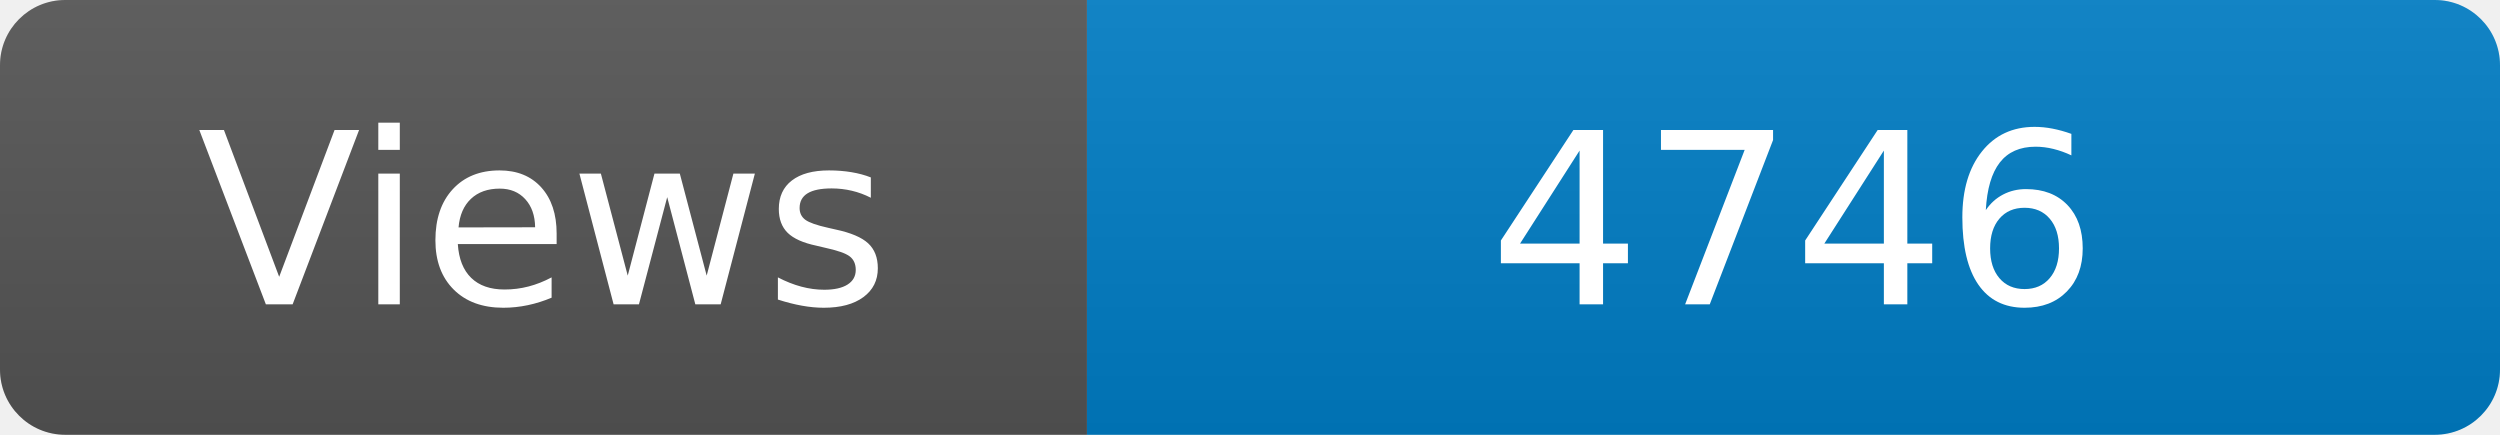
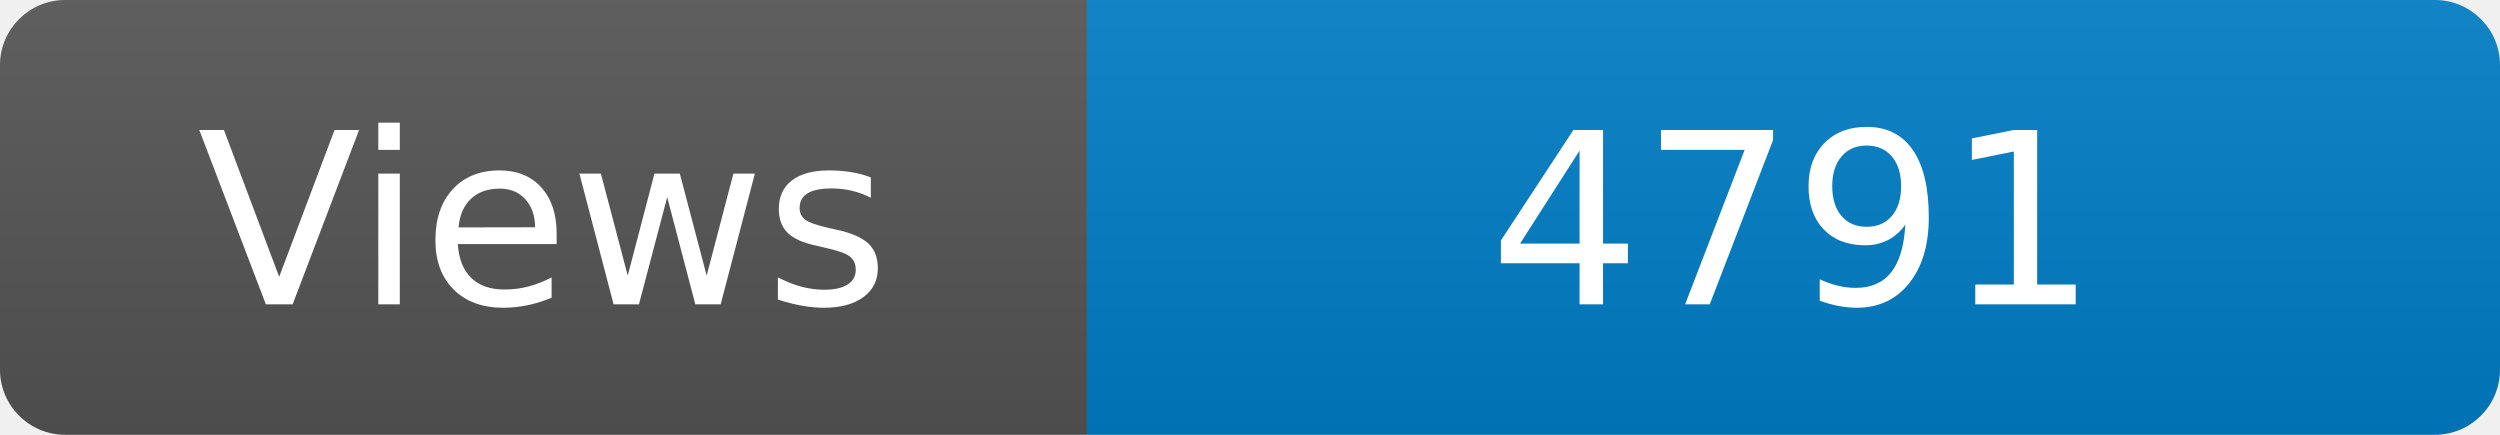
<svg xmlns="http://www.w3.org/2000/svg" width="115" height="20" role="img" aria-label="Maintained?: yes">
  <linearGradient id="s" x2="0" y2="100%">
    <stop offset="0" stop-color="#bbb" stop-opacity=".1" />
    <stop offset="1" stop-opacity=".1" />
  </linearGradient>
  <clipPath id="r">
    <rect width="115" height="20" rx="3" fill="#fff" />
  </clipPath>
  <g clip-path="url(#r)">
    <rect width="50" height="20" fill="#555" />
    <rect x="50" width="160" height="20" fill="#007ec6" />
    <rect width="115" height="20" fill="url(#s)" />
  </g>
  <g fill="#fff" text-anchor="middle" font-family="Verdana,Geneva,DejaVu Sans,sans-serif" font-size="110">
    <text x="250" y="140" transform="scale(.1)" fill="#fff">Views</text>
-     <text x="825" y="140" transform="scale(.1)" fill="#fff">4746</text>
+     <text x="825" y="140" transform="scale(.1)" fill="#fff">4791</text>
  </g>
</svg>
